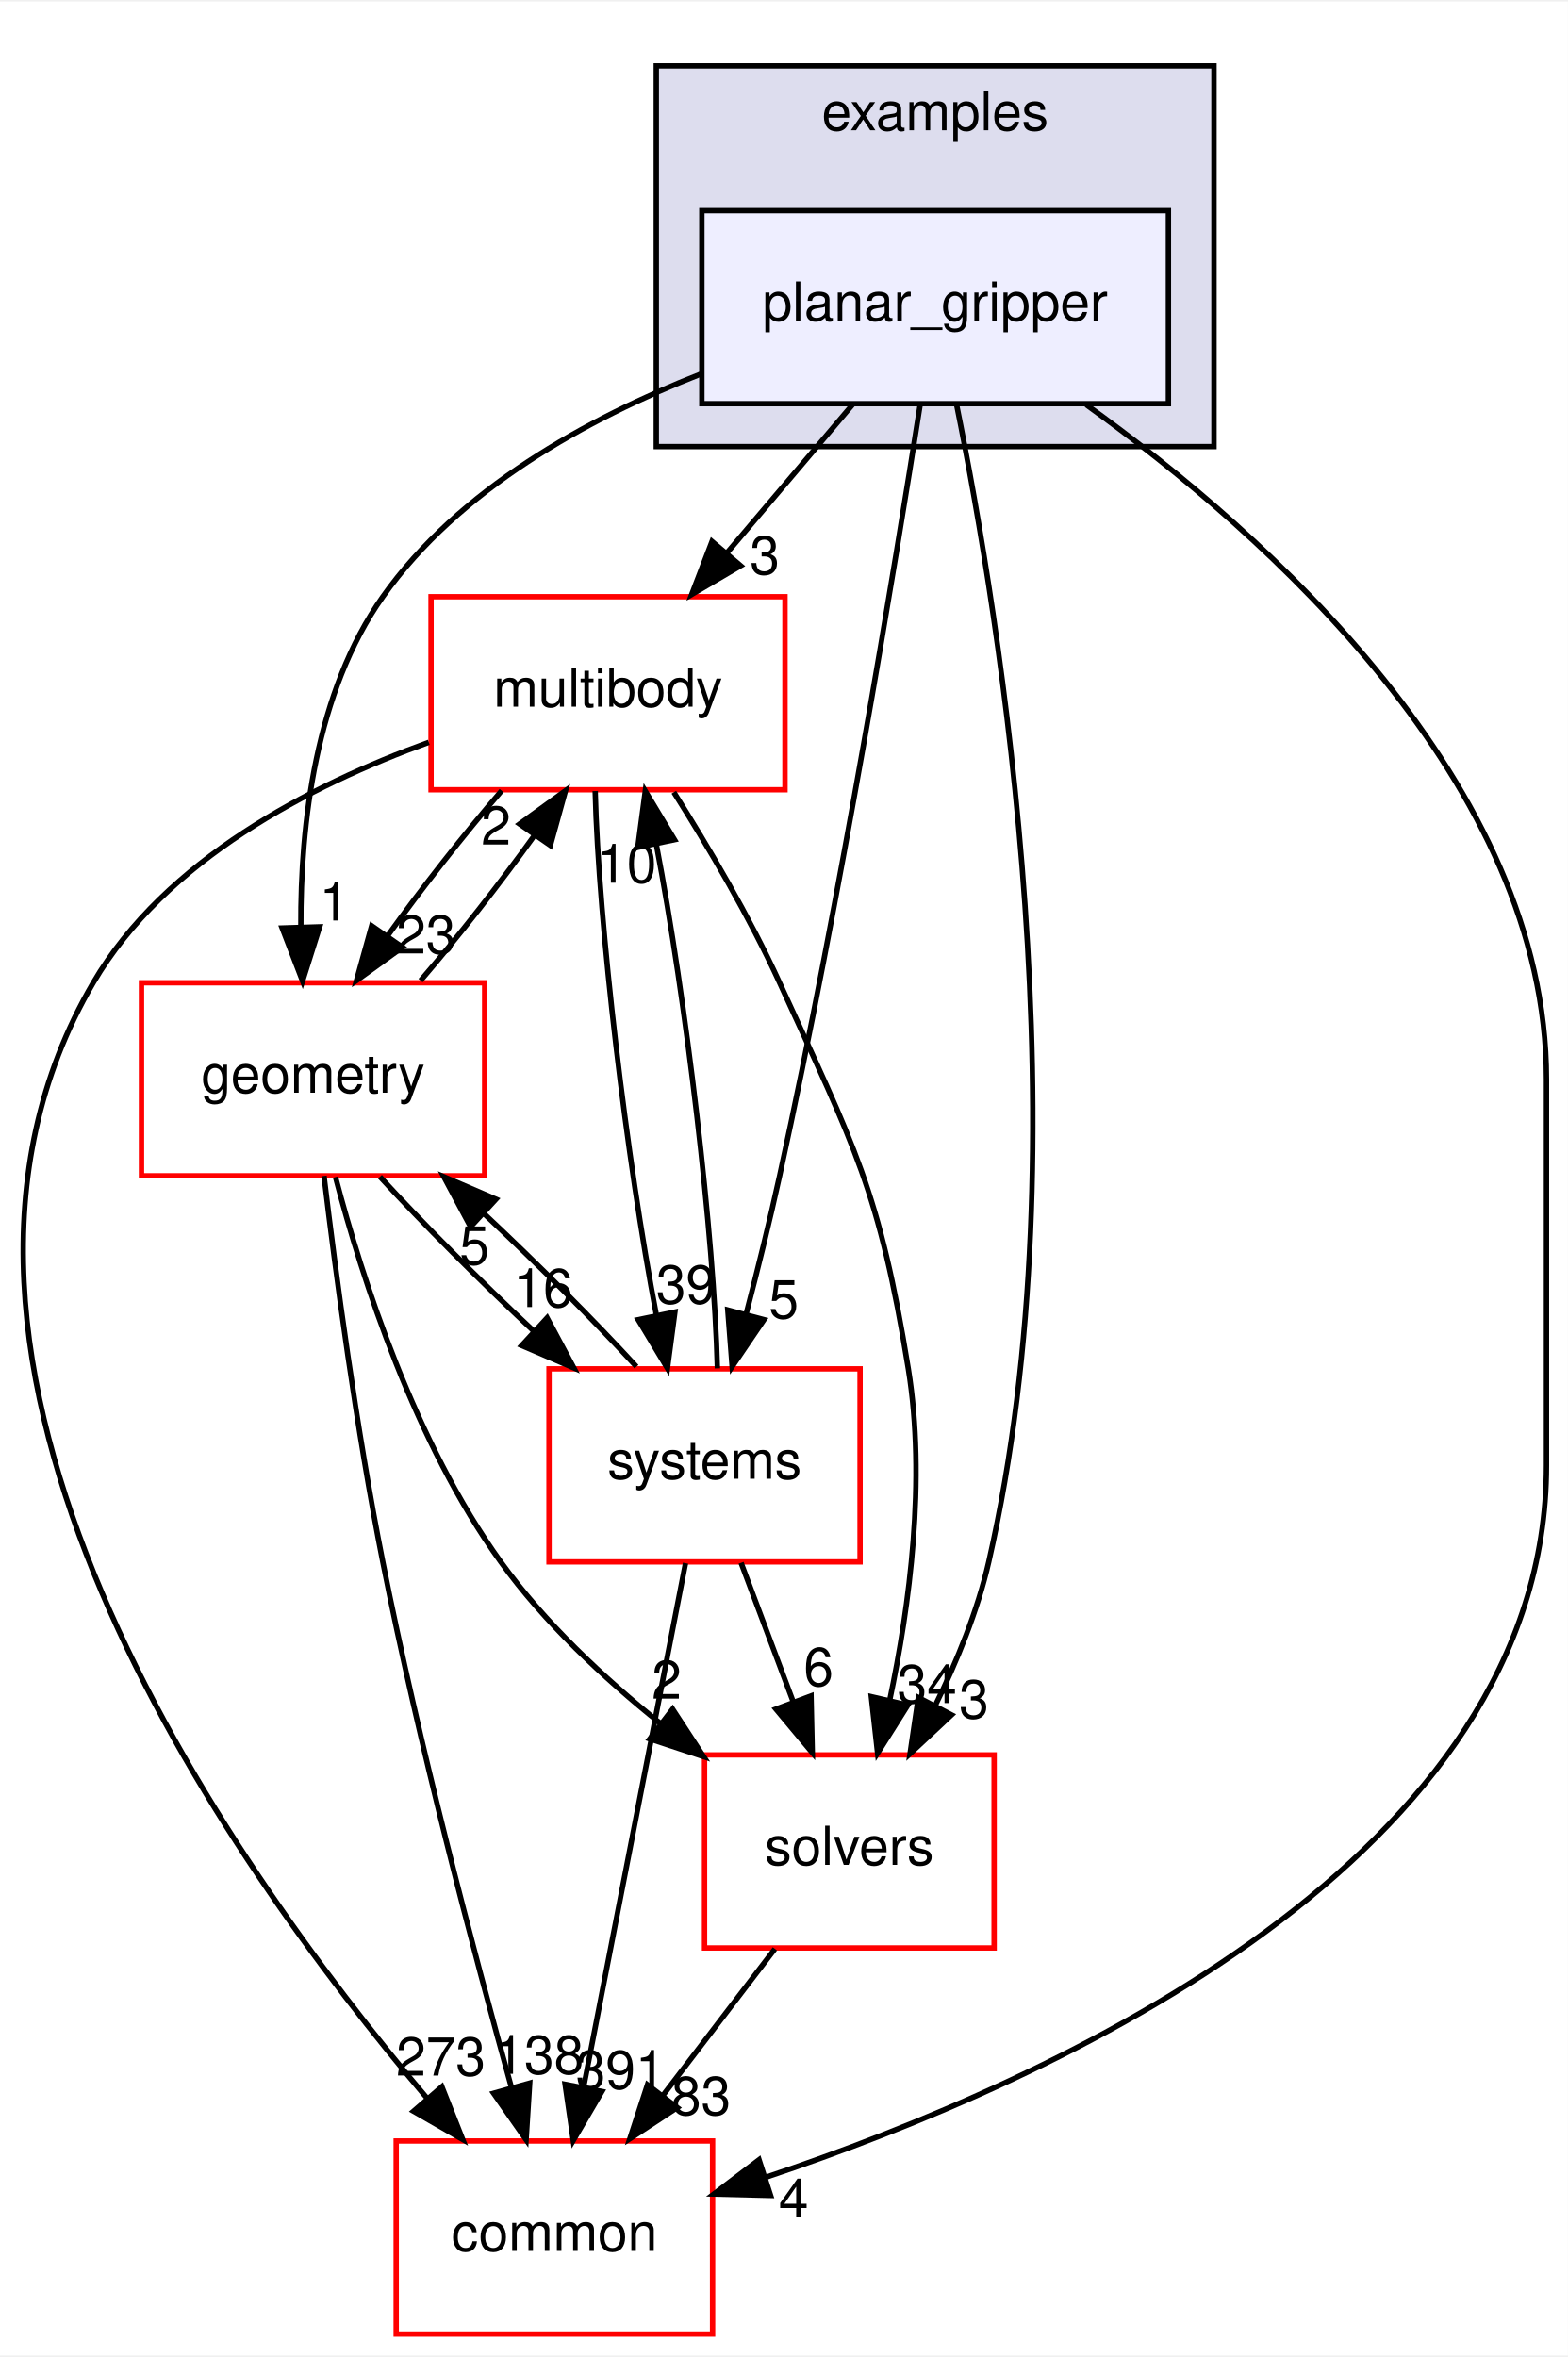
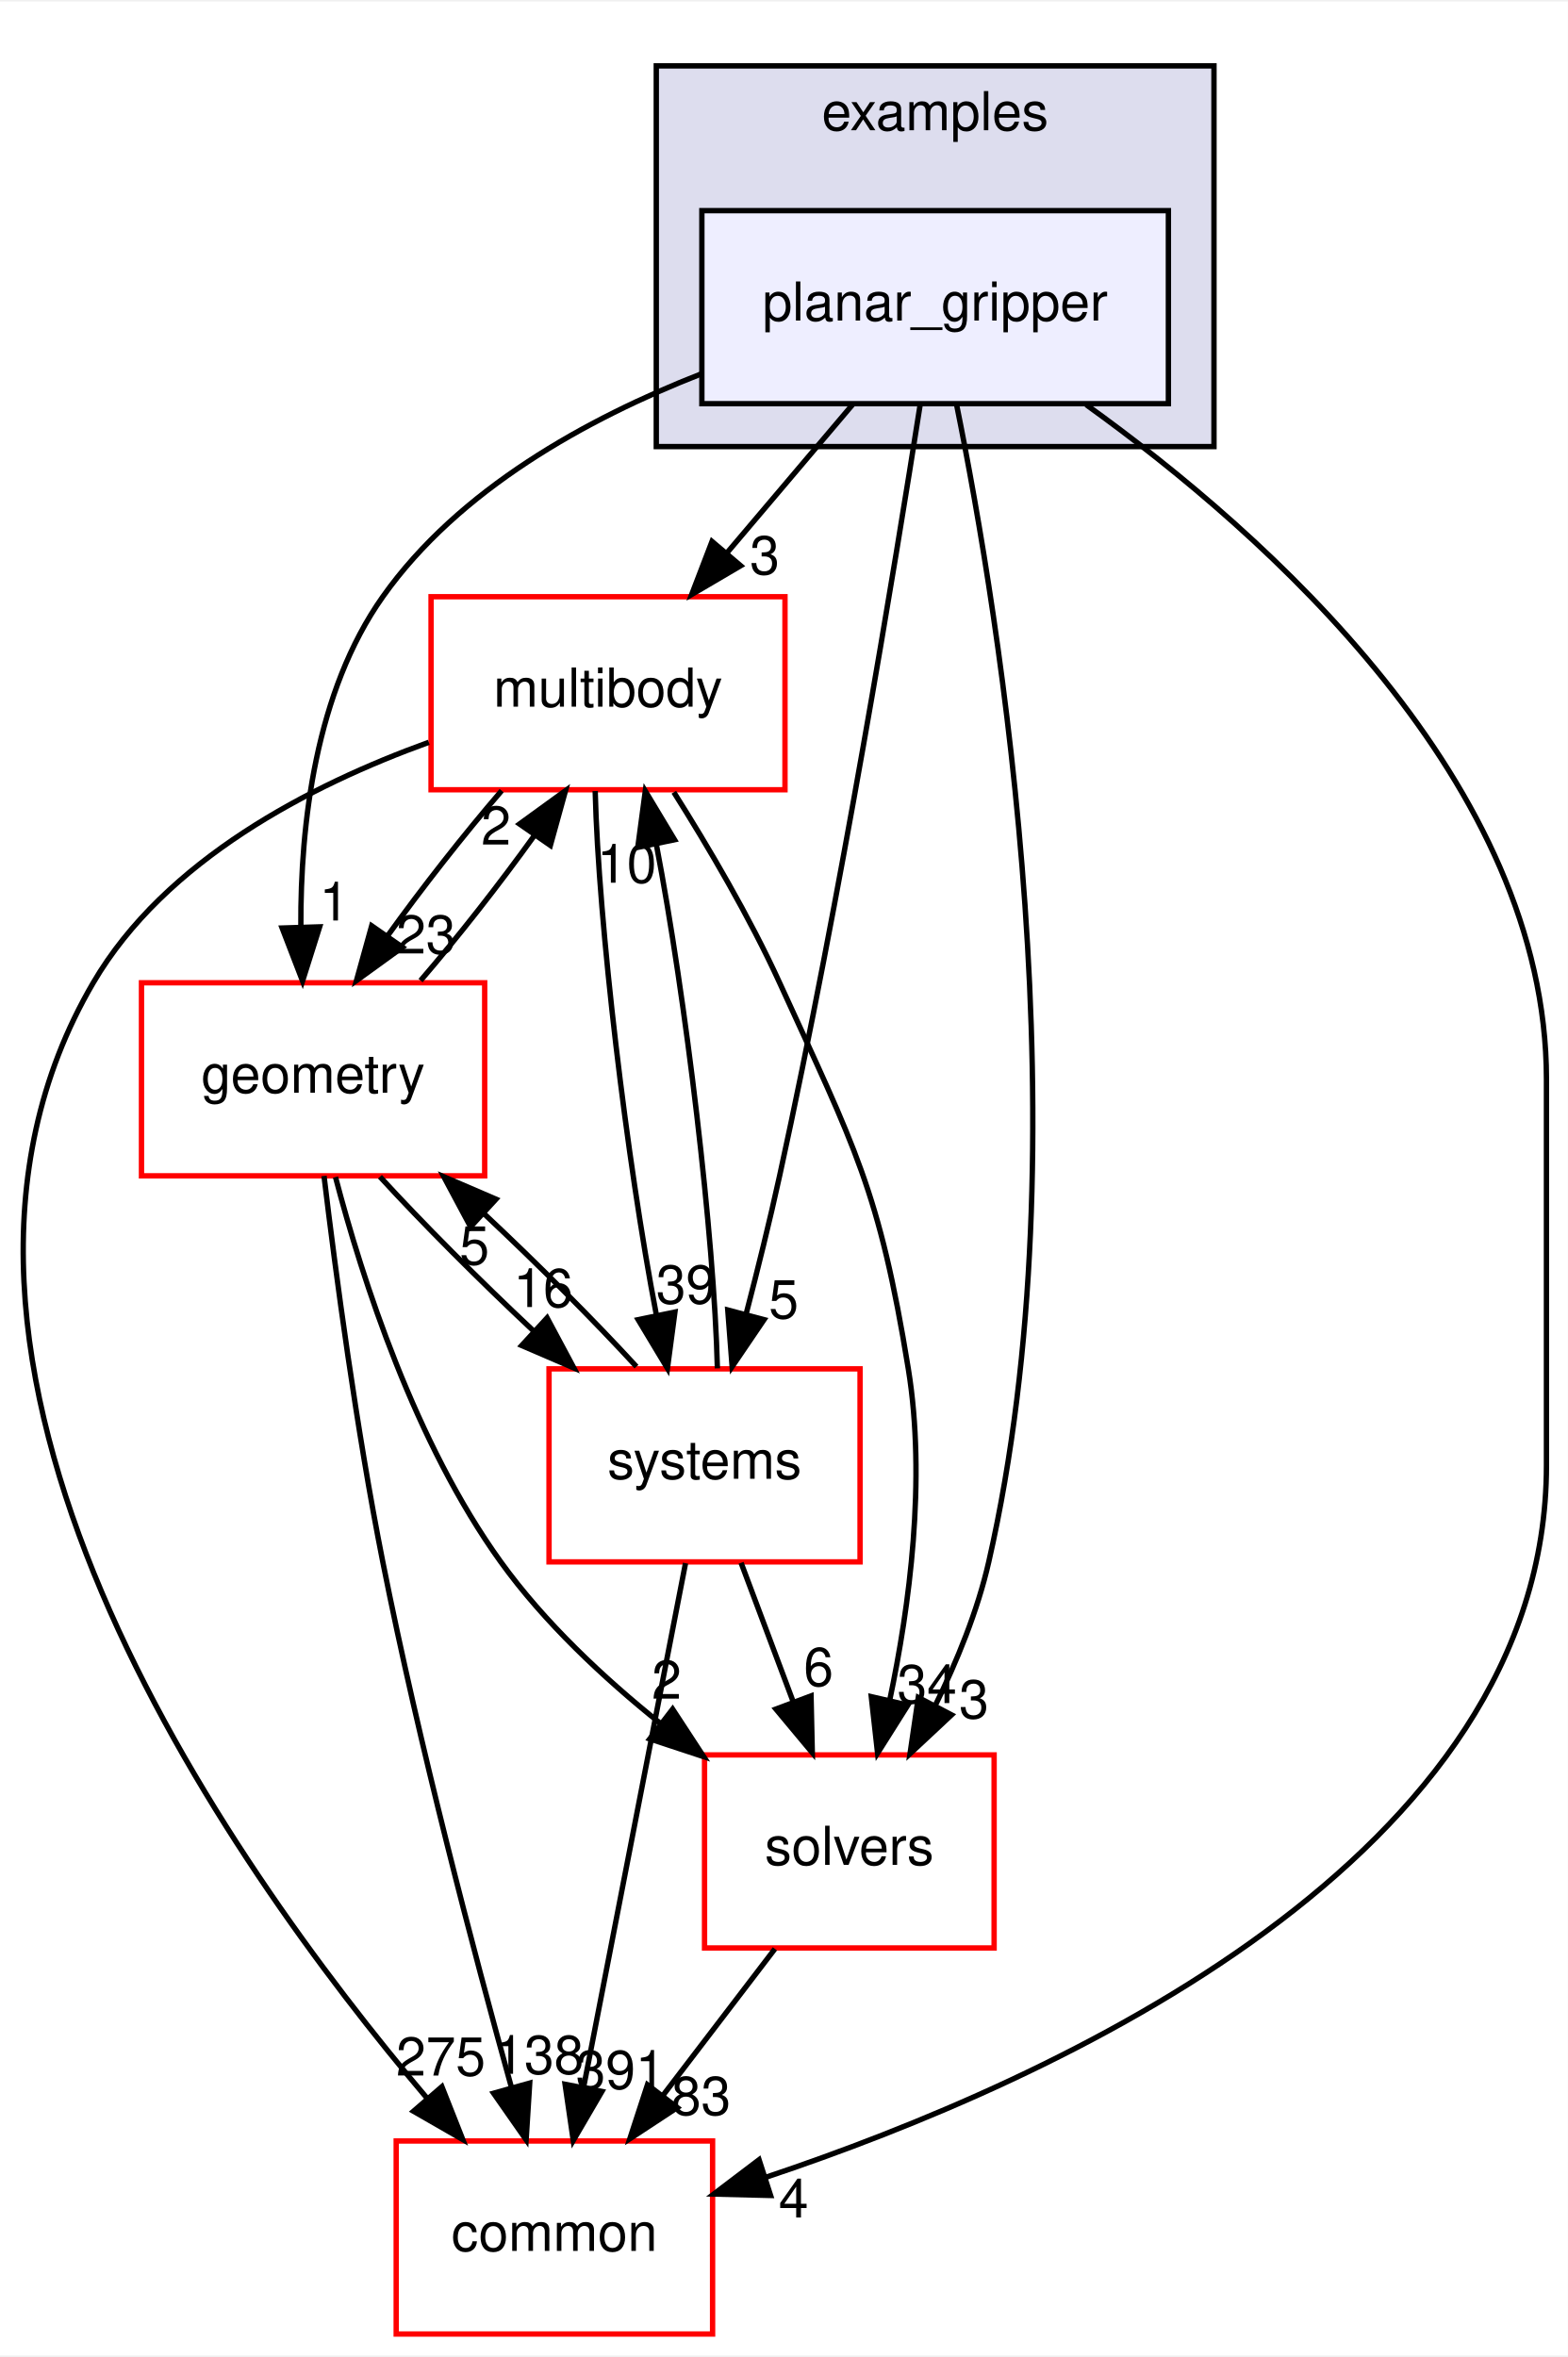
<svg xmlns="http://www.w3.org/2000/svg" xmlns:xlink="http://www.w3.org/1999/xlink" width="292pt" height="439pt" viewBox="0.00 0.00 292.38 439.00">
  <g id="graph0" class="graph" transform="scale(1 1) rotate(0) translate(4 435)">
    <polygon fill="#ffffff" stroke="transparent" points="-4,4 -4,-435 288.384,-435 288.384,4 -4,4" />
    <g id="clust1" class="cluster">
      <g id="a_clust1">
        <a xlink:href="dir_bf85a0c13984f214f436b2edc519c6dd.html" target="_top" xlink:title="examples">
          <polygon fill="#ddddee" stroke="#000000" points="118.384,-352 118.384,-423 222.384,-423 222.384,-352 118.384,-352" />
          <text text-anchor="middle" x="170.384" y="-411" font-family="Helvetica,sans-Serif" font-size="10.00" fill="#000000">examples</text>
        </a>
      </g>
    </g>
    <g id="node1" class="node">
      <g id="a_node1">
        <a xlink:href="dir_822d9f570b71bc4a1ad9b6c92e4a528b.html" target="_top" xlink:title="planar_gripper">
          <polygon fill="#eeeeff" stroke="#000000" points="213.884,-396 126.884,-396 126.884,-360 213.884,-360 213.884,-396" />
          <text text-anchor="middle" x="170.384" y="-375.5" font-family="Helvetica,sans-Serif" font-size="10.00" fill="#000000">planar_gripper</text>
        </a>
      </g>
    </g>
    <g id="node2" class="node">
      <g id="a_node2">
        <a xlink:href="dir_39b8b3c6654246a9c12332c930bc7d3f.html" target="_top" xlink:title="multibody">
          <polygon fill="#ffffff" stroke="#ff0000" points="142.384,-324 76.384,-324 76.384,-288 142.384,-288 142.384,-324" />
          <text text-anchor="middle" x="109.384" y="-303.5" font-family="Helvetica,sans-Serif" font-size="10.00" fill="#000000">multibody</text>
        </a>
      </g>
    </g>
    <g id="edge6" class="edge">
      <path fill="none" stroke="#000000" d="M154.991,-359.831C147.894,-351.454 139.336,-341.353 131.56,-332.175" />
      <polygon fill="#000000" stroke="#000000" points="134.119,-329.781 124.984,-324.413 128.778,-334.306 134.119,-329.781" />
      <g id="a_edge6-headlabel">
        <a xlink:href="dir_000030_000053.html" target="_top" xlink:title="3">
          <text text-anchor="middle" x="138.609" y="-328.188" font-family="Helvetica,sans-Serif" font-size="10.00" fill="#000000">3</text>
        </a>
      </g>
    </g>
    <g id="node3" class="node">
      <g id="a_node3">
        <a xlink:href="dir_c86b501450b8b8b59405c286cb030cc3.html" target="_top" xlink:title="solvers">
          <polygon fill="#ffffff" stroke="#ff0000" points="181.384,-108 127.384,-108 127.384,-72 181.384,-72 181.384,-108" />
          <text text-anchor="middle" x="154.384" y="-87.5" font-family="Helvetica,sans-Serif" font-size="10.00" fill="#000000">solvers</text>
        </a>
      </g>
    </g>
    <g id="edge7" class="edge">
      <path fill="none" stroke="#000000" d="M174.389,-359.797C182.439,-320.038 198.342,-222.691 180.384,-144 178.299,-134.861 174.461,-125.466 170.362,-117.128" />
      <polygon fill="#000000" stroke="#000000" points="173.444,-115.467 165.704,-108.232 167.243,-118.715 173.444,-115.467" />
      <g id="a_edge7-headlabel">
        <a xlink:href="dir_000030_000075.html" target="_top" xlink:title="3">
          <text text-anchor="middle" x="177.627" y="-114.834" font-family="Helvetica,sans-Serif" font-size="10.00" fill="#000000">3</text>
        </a>
      </g>
    </g>
    <g id="node4" class="node">
      <g id="a_node4">
        <a xlink:href="dir_a36da230f0956f48b11c85f7d599788f.html" target="_top" xlink:title="common">
          <polygon fill="#ffffff" stroke="#ff0000" points="128.884,-36 69.884,-36 69.884,0 128.884,0 128.884,-36" />
          <text text-anchor="middle" x="99.384" y="-15.5" font-family="Helvetica,sans-Serif" font-size="10.00" fill="#000000">common</text>
        </a>
      </g>
    </g>
    <g id="edge8" class="edge">
      <path fill="none" stroke="#000000" d="M198.564,-359.8C232.323,-335.531 284.384,-289.163 284.384,-234 284.384,-234 284.384,-234 284.384,-162 284.384,-88.816 193.118,-47.398 138.791,-29.226" />
      <polygon fill="#000000" stroke="#000000" points="139.699,-25.841 129.108,-26.101 137.55,-32.503 139.699,-25.841" />
      <g id="a_edge8-headlabel">
        <a xlink:href="dir_000030_000006.html" target="_top" xlink:title="4">
          <text text-anchor="middle" x="143.992" y="-21.743" font-family="Helvetica,sans-Serif" font-size="10.00" fill="#000000">4</text>
        </a>
      </g>
    </g>
    <g id="node5" class="node">
      <g id="a_node5">
        <a xlink:href="dir_d739e095b49d8b72164589d00310017d.html" target="_top" xlink:title="geometry">
          <polygon fill="#ffffff" stroke="#ff0000" points="86.384,-252 22.384,-252 22.384,-216 86.384,-216 86.384,-252" />
          <text text-anchor="middle" x="54.384" y="-231.5" font-family="Helvetica,sans-Serif" font-size="10.00" fill="#000000">geometry</text>
        </a>
      </g>
    </g>
    <g id="edge9" class="edge">
      <path fill="none" stroke="#000000" d="M126.697,-365.529C105.472,-357.208 81.552,-344.027 67.384,-324 54.827,-306.248 52.018,-281.546 52.104,-262.511" />
      <polygon fill="#000000" stroke="#000000" points="55.608,-262.431 52.421,-252.327 48.611,-262.213 55.608,-262.431" />
      <g id="a_edge9-headlabel">
        <a xlink:href="dir_000030_000036.html" target="_top" xlink:title="1">
          <text text-anchor="middle" x="58.334" y="-263.612" font-family="Helvetica,sans-Serif" font-size="10.00" fill="#000000">1</text>
        </a>
      </g>
    </g>
    <g id="node6" class="node">
      <g id="a_node6">
        <a xlink:href="dir_b7a0e33b407baa23d8a077e33033c988.html" target="_top" xlink:title="systems">
          <polygon fill="#ffffff" stroke="#ff0000" points="156.384,-180 98.384,-180 98.384,-144 156.384,-144 156.384,-180" />
          <text text-anchor="middle" x="127.384" y="-159.5" font-family="Helvetica,sans-Serif" font-size="10.00" fill="#000000">systems</text>
        </a>
      </g>
    </g>
    <g id="edge10" class="edge">
      <path fill="none" stroke="#000000" d="M167.613,-359.932C162.905,-329.91 152.744,-267.916 141.384,-216 139.55,-207.618 137.309,-198.57 135.162,-190.321" />
      <polygon fill="#000000" stroke="#000000" points="138.48,-189.177 132.53,-180.41 131.714,-190.974 138.48,-189.177" />
      <g id="a_edge10-headlabel">
        <a xlink:href="dir_000030_000079.html" target="_top" xlink:title="5">
          <text text-anchor="middle" x="142.146" y="-189.423" font-family="Helvetica,sans-Serif" font-size="10.00" fill="#000000">5</text>
        </a>
      </g>
    </g>
    <g id="edge1" class="edge">
      <path fill="none" stroke="#000000" d="M121.657,-287.539C128.088,-277.346 135.771,-264.292 141.384,-252 155.395,-221.317 159.981,-213.295 165.384,-180 168.736,-159.348 165.642,-135.88 161.892,-118.087" />
      <polygon fill="#000000" stroke="#000000" points="165.301,-117.294 159.652,-108.331 158.479,-118.861 165.301,-117.294" />
      <g id="a_edge1-headlabel">
        <a xlink:href="dir_000053_000075.html" target="_top" xlink:title="34">
          <text text-anchor="middle" x="168.873" y="-117.662" font-family="Helvetica,sans-Serif" font-size="10.00" fill="#000000">34</text>
        </a>
      </g>
    </g>
    <g id="edge2" class="edge">
      <path fill="none" stroke="#000000" d="M75.965,-296.849C53.952,-288.892 26.803,-274.944 13.384,-252 -27.654,-181.832 37.809,-88.676 75.595,-44.027" />
      <polygon fill="#000000" stroke="#000000" points="78.406,-46.126 82.296,-36.271 73.11,-41.55 78.406,-46.126" />
      <g id="a_edge2-headlabel">
-         <a xlink:href="dir_000053_000006.html" target="_top" xlink:title="273">
-           <text text-anchor="middle" x="78.205" y="-48.203" font-family="Helvetica,sans-Serif" font-size="10.00" fill="#000000">273</text>
+         <a xlink:href="dir_000053_000006.html" target="_top" xlink:title="275">
+           <text text-anchor="middle" x="78.205" y="-48.203" font-family="Helvetica,sans-Serif" font-size="10.00" fill="#000000">275</text>
        </a>
      </g>
    </g>
    <g id="edge3" class="edge">
      <path fill="none" stroke="#000000" d="M89.553,-287.831C82.483,-279.623 74.751,-269.761 68.258,-260.732" />
      <polygon fill="#000000" stroke="#000000" points="71.056,-258.626 62.474,-252.413 65.309,-262.622 71.056,-258.626" />
      <g id="a_edge3-headlabel">
        <a xlink:href="dir_000053_000036.html" target="_top" xlink:title="23">
          <text text-anchor="middle" x="75.439" y="-257.457" font-family="Helvetica,sans-Serif" font-size="10.00" fill="#000000">23</text>
        </a>
      </g>
    </g>
    <g id="edge4" class="edge">
      <path fill="none" stroke="#000000" d="M106.991,-287.762C107.604,-263.093 112.867,-218.86 118.416,-189.973" />
      <polygon fill="#000000" stroke="#000000" points="121.862,-190.592 120.465,-180.09 115.007,-189.171 121.862,-190.592" />
      <g id="a_edge4-headlabel">
        <a xlink:href="dir_000053_000079.html" target="_top" xlink:title="39">
          <text text-anchor="middle" x="123.912" y="-192.188" font-family="Helvetica,sans-Serif" font-size="10.00" fill="#000000">39</text>
        </a>
      </g>
    </g>
    <g id="edge5" class="edge">
      <path fill="none" stroke="#000000" d="M140.506,-71.831C134.171,-63.539 126.546,-53.557 119.592,-44.453" />
      <polygon fill="#000000" stroke="#000000" points="122.302,-42.235 113.45,-36.413 116.739,-46.485 122.302,-42.235" />
      <g id="a_edge5-headlabel">
        <a xlink:href="dir_000075_000006.html" target="_top" xlink:title="83">
          <text text-anchor="middle" x="126.74" y="-40.868" font-family="Helvetica,sans-Serif" font-size="10.00" fill="#000000">83</text>
        </a>
      </g>
    </g>
    <g id="edge11" class="edge">
      <path fill="none" stroke="#000000" d="M74.426,-252.413C81.509,-260.654 89.235,-270.524 95.704,-279.536" />
      <polygon fill="#000000" stroke="#000000" points="92.882,-281.61 101.458,-287.831 98.634,-277.62 92.882,-281.61" />
      <g id="a_edge11-headlabel">
        <a xlink:href="dir_000036_000053.html" target="_top" xlink:title="2">
          <text text-anchor="middle" x="88.501" y="-277.774" font-family="Helvetica,sans-Serif" font-size="10.00" fill="#000000">2</text>
        </a>
      </g>
    </g>
    <g id="edge12" class="edge">
      <path fill="none" stroke="#000000" d="M58.562,-215.776C63.59,-196.597 73.412,-166.173 89.384,-144 97.516,-132.712 108.542,-122.377 119.202,-113.838" />
      <polygon fill="#000000" stroke="#000000" points="121.431,-116.539 127.229,-107.672 117.167,-110.988 121.431,-116.539" />
      <g id="a_edge12-headlabel">
        <a xlink:href="dir_000036_000075.html" target="_top" xlink:title="2">
          <text text-anchor="middle" x="120.31" y="-118.481" font-family="Helvetica,sans-Serif" font-size="10.00" fill="#000000">2</text>
        </a>
      </g>
    </g>
    <g id="edge13" class="edge">
      <path fill="none" stroke="#000000" d="M56.422,-215.976C58.615,-197.738 62.463,-168.775 67.384,-144 74.147,-109.951 84.335,-71.333 91.391,-45.927" />
      <polygon fill="#000000" stroke="#000000" points="94.781,-46.799 94.112,-36.225 88.042,-44.909 94.781,-46.799" />
      <g id="a_edge13-headlabel">
        <a xlink:href="dir_000036_000006.html" target="_top" xlink:title="138">
          <text text-anchor="middle" x="96.545" y="-48.527" font-family="Helvetica,sans-Serif" font-size="10.00" fill="#000000">138</text>
        </a>
      </g>
    </g>
    <g id="edge14" class="edge">
      <path fill="none" stroke="#000000" d="M66.853,-215.831C74.824,-207.134 85.354,-196.578 95.44,-187.126" />
      <polygon fill="#000000" stroke="#000000" points="98.023,-189.507 103.017,-180.163 93.286,-184.353 98.023,-189.507" />
      <g id="a_edge14-headlabel">
        <a xlink:href="dir_000036_000079.html" target="_top" xlink:title="16">
          <text text-anchor="middle" x="97.297" y="-191.529" font-family="Helvetica,sans-Serif" font-size="10.00" fill="#000000">16</text>
        </a>
      </g>
    </g>
    <g id="edge15" class="edge">
      <path fill="none" stroke="#000000" d="M129.781,-180.09C129.187,-204.68 123.934,-248.905 118.386,-277.853" />
      <polygon fill="#000000" stroke="#000000" points="114.935,-277.261 116.337,-287.762 121.79,-278.678 114.935,-277.261" />
      <g id="a_edge15-headlabel">
        <a xlink:href="dir_000079_000053.html" target="_top" xlink:title="10">
          <text text-anchor="middle" x="112.882" y="-270.666" font-family="Helvetica,sans-Serif" font-size="10.00" fill="#000000">10</text>
        </a>
      </g>
    </g>
    <g id="edge16" class="edge">
      <path fill="none" stroke="#000000" d="M134.198,-143.831C137.149,-135.962 140.67,-126.571 143.939,-117.853" />
      <polygon fill="#000000" stroke="#000000" points="147.245,-119.005 147.479,-108.413 140.691,-116.548 147.245,-119.005" />
      <g id="a_edge16-headlabel">
        <a xlink:href="dir_000079_000075.html" target="_top" xlink:title="6">
          <text text-anchor="middle" x="148.642" y="-120.868" font-family="Helvetica,sans-Serif" font-size="10.00" fill="#000000">6</text>
        </a>
      </g>
    </g>
    <g id="edge17" class="edge">
      <path fill="none" stroke="#000000" d="M123.838,-143.762C119.041,-119.093 110.44,-74.86 104.823,-45.973" />
      <polygon fill="#000000" stroke="#000000" points="108.246,-45.238 102.902,-36.09 101.375,-46.574 108.246,-45.238" />
      <g id="a_edge17-headlabel">
        <a xlink:href="dir_000079_000006.html" target="_top" xlink:title="391">
          <text text-anchor="middle" x="111.719" y="-45.724" font-family="Helvetica,sans-Serif" font-size="10.00" fill="#000000">391</text>
        </a>
      </g>
    </g>
    <g id="edge18" class="edge">
      <path fill="none" stroke="#000000" d="M114.691,-180.413C106.734,-189.079 96.284,-199.546 86.276,-208.922" />
      <polygon fill="#000000" stroke="#000000" points="83.753,-206.488 78.758,-215.831 88.489,-211.642 83.753,-206.488" />
      <g id="a_edge18-headlabel">
        <a xlink:href="dir_000079_000036.html" target="_top" xlink:title="5">
          <text text-anchor="middle" x="84.478" y="-199.465" font-family="Helvetica,sans-Serif" font-size="10.00" fill="#000000">5</text>
        </a>
      </g>
    </g>
  </g>
</svg>
